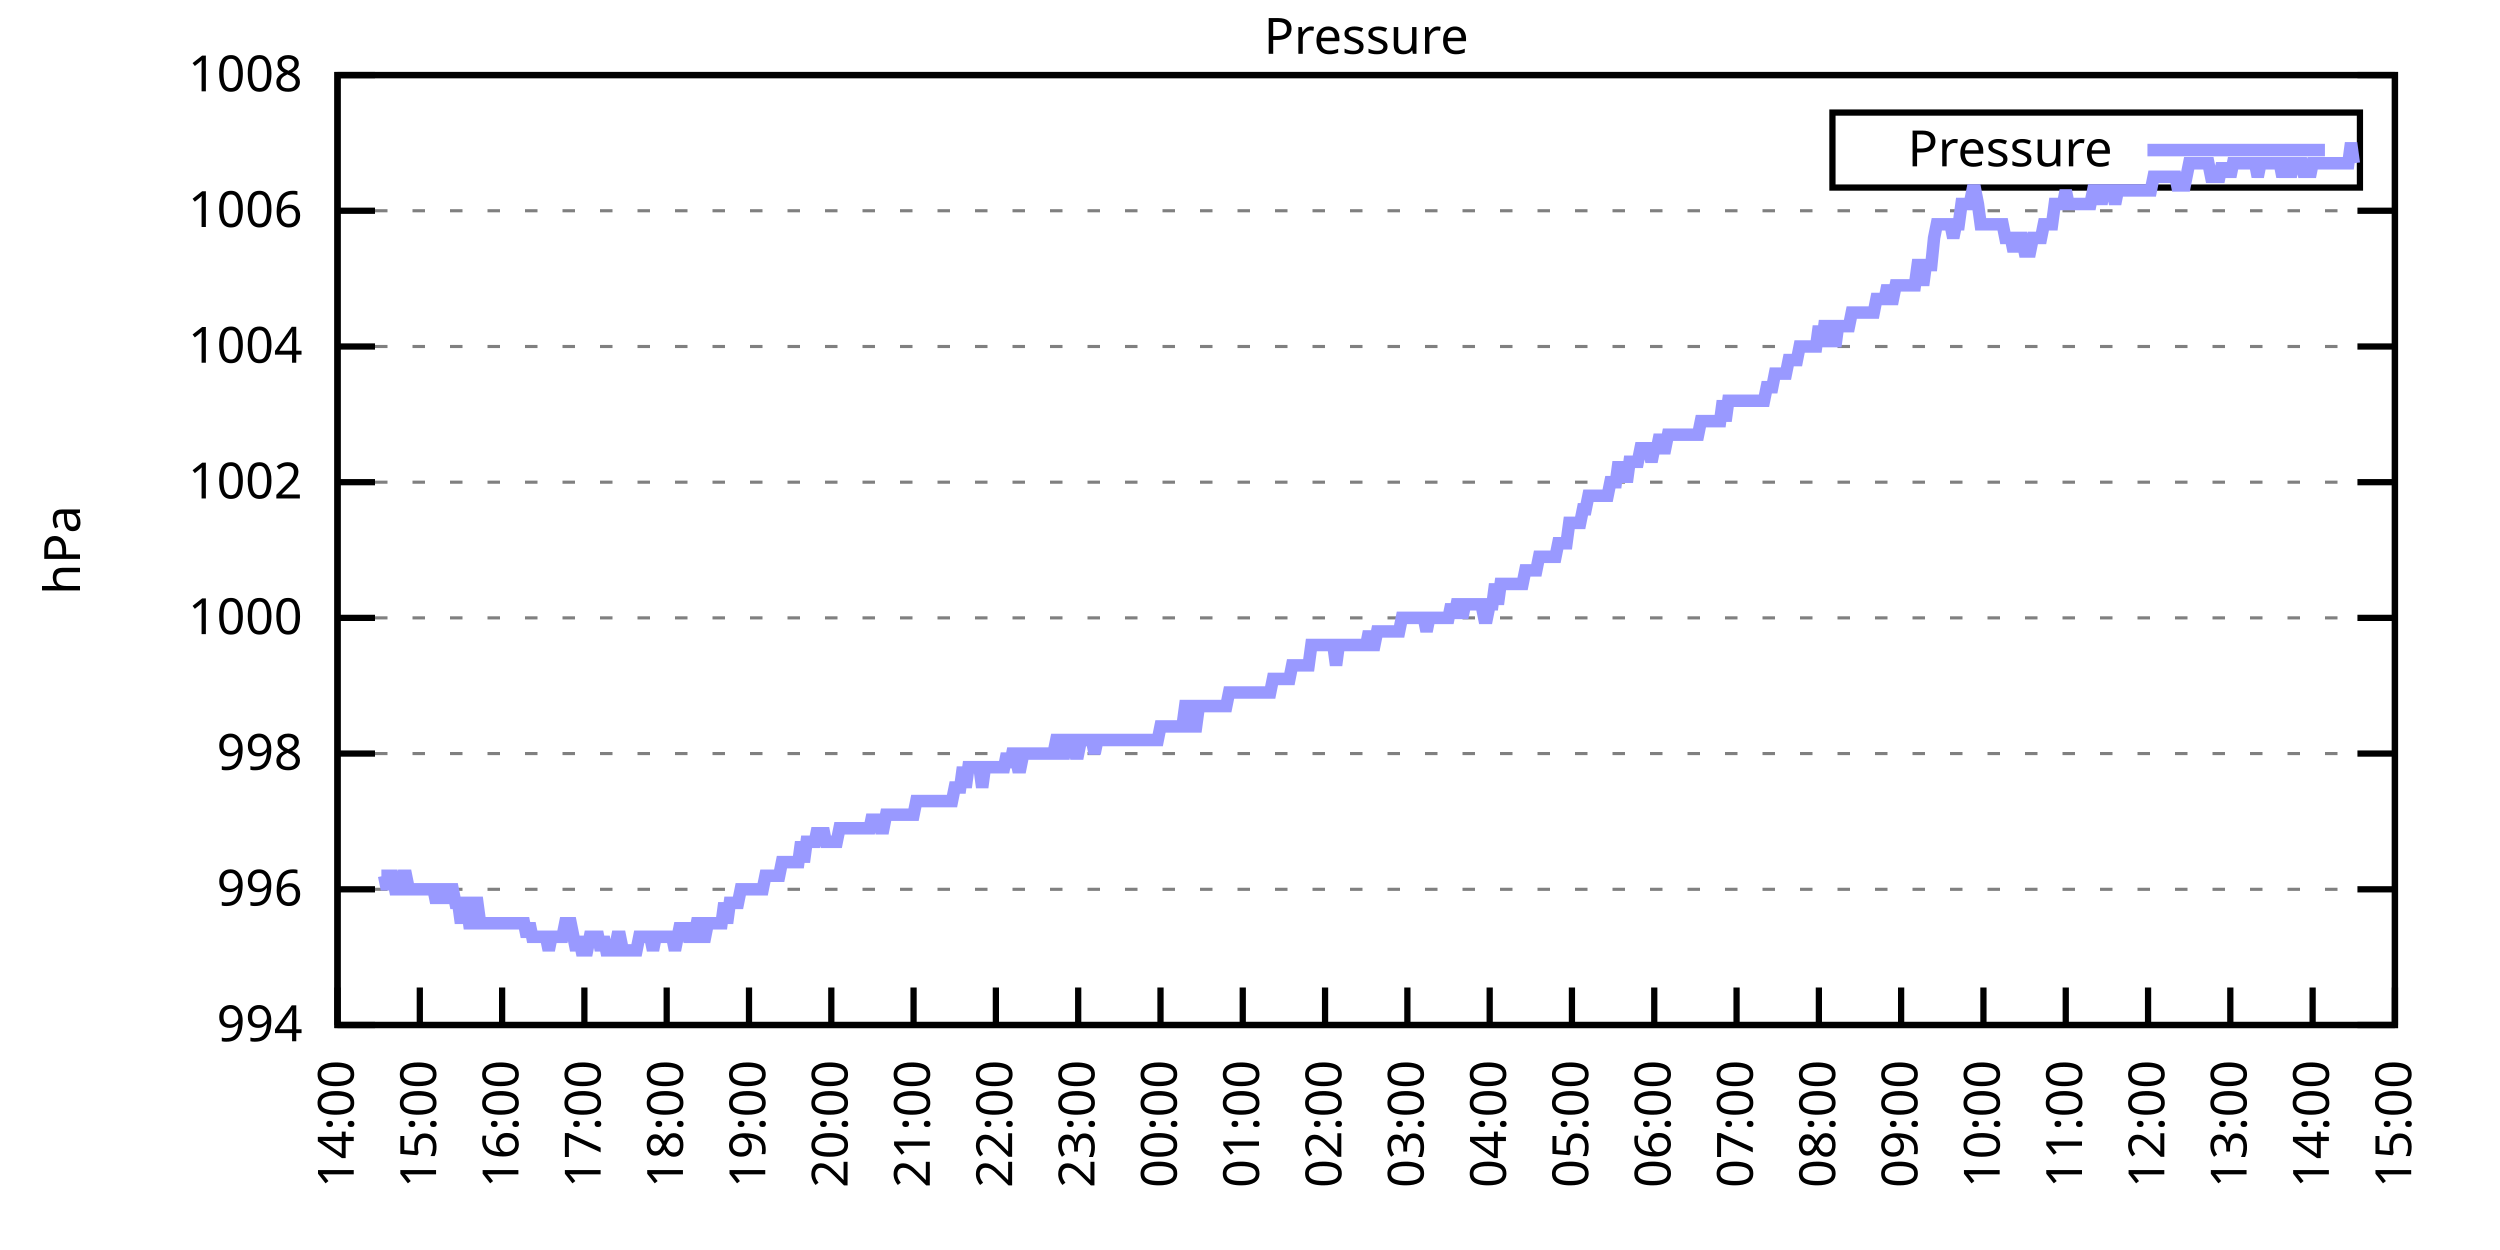
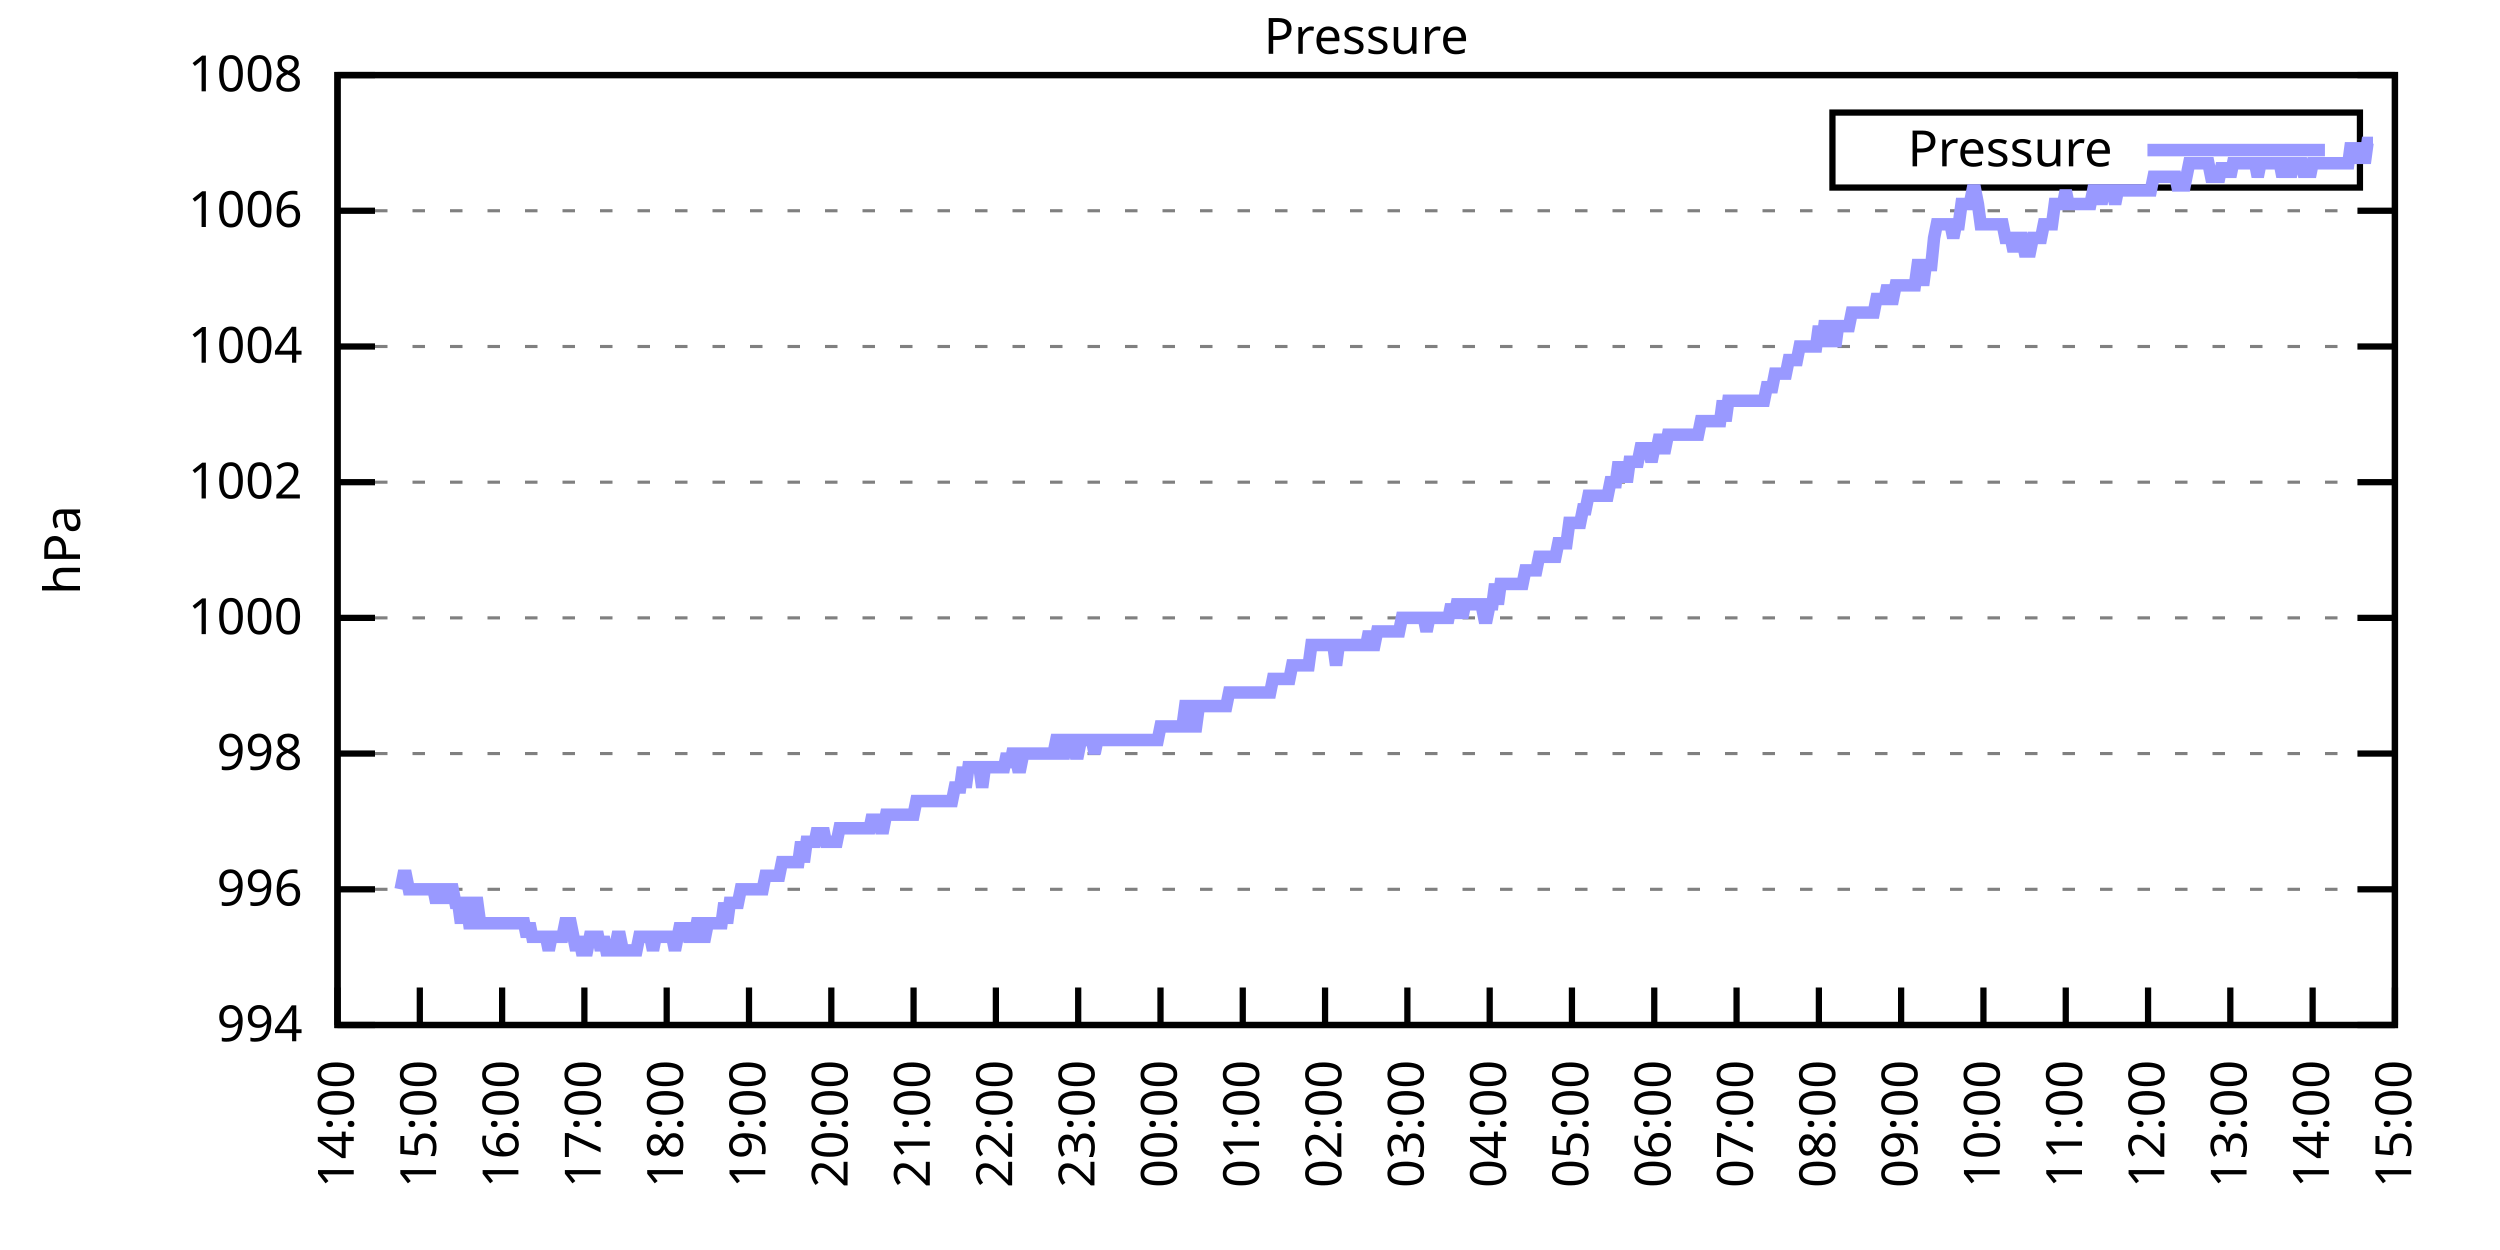
<svg xmlns="http://www.w3.org/2000/svg" xmlns:xlink="http://www.w3.org/1999/xlink" width="400" height="200" viewBox="0 0 400 200">
  <g id="gnuplot_canvas">
    <rect x="0" y="0" width="400" height="200" fill="none" />
    <defs>
      <circle id="gpDot" r="0.5" stroke-width="0.5" stroke="currentColor" />
      <path id="gpPt0" stroke-width="0.333" stroke="currentColor" d="M-1,0 h2 M0,-1 v2" />
      <path id="gpPt1" stroke-width="0.333" stroke="currentColor" d="M-1,-1 L1,1 M1,-1 L-1,1" />
      <path id="gpPt2" stroke-width="0.333" stroke="currentColor" d="M-1,0 L1,0 M0,-1 L0,1 M-1,-1 L1,1 M-1,1 L1,-1" />
      <rect id="gpPt3" stroke-width="0.333" stroke="currentColor" x="-1" y="-1" width="2" height="2" />
      <rect id="gpPt4" stroke-width="0.333" stroke="currentColor" fill="currentColor" x="-1" y="-1" width="2" height="2" />
      <circle id="gpPt5" stroke-width="0.333" stroke="currentColor" cx="0" cy="0" r="1" />
      <use xlink:href="#gpPt5" id="gpPt6" fill="currentColor" stroke="none" />
      <path id="gpPt7" stroke-width="0.333" stroke="currentColor" d="M0,-1.33 L-1.33,0.67 L1.33,0.67 z" />
      <use xlink:href="#gpPt7" id="gpPt8" fill="currentColor" stroke="none" />
      <use xlink:href="#gpPt7" id="gpPt9" stroke="currentColor" transform="rotate(180)" />
      <use xlink:href="#gpPt9" id="gpPt10" fill="currentColor" stroke="none" />
      <use xlink:href="#gpPt3" id="gpPt11" stroke="currentColor" transform="rotate(45)" />
      <use xlink:href="#gpPt11" id="gpPt12" fill="currentColor" stroke="none" />
      <path id="gpPt13" stroke-width="0.333" stroke="currentColor" d="M0,1.330 L1.265,0.411 L0.782,-1.067 L-0.782,-1.076 L-1.265,0.411 z" />
      <use xlink:href="#gpPt13" id="gpPt14" fill="currentColor" stroke="none" />
      <filter id="textbox" filterUnits="objectBoundingBox" x="0" y="0" height="1" width="1">
        <feFlood flood-color="white" flood-opacity="1" result="bgnd" />
        <feComposite in="SourceGraphic" in2="bgnd" operator="atop" />
      </filter>
      <filter id="greybox" filterUnits="objectBoundingBox" x="0" y="0" height="1" width="1">
        <feFlood flood-color="lightgrey" flood-opacity="1" result="grey" />
        <feComposite in="SourceGraphic" in2="grey" operator="atop" />
      </filter>
    </defs>
    <g fill="none" color="white" stroke="currentColor" stroke-width="1.00" stroke-linecap="butt" stroke-linejoin="miter">
</g>
    <g fill="none" color="black" stroke="currentColor" stroke-width="1.00" stroke-linecap="butt" stroke-linejoin="miter">
      <g stroke="none" shape-rendering="crispEdges">
        <polygon fill="rgb(255, 255, 255)" points="54.00,164.00 383.18,164.00 383.18,12.02 54.00,12.02 " />
      </g>
    </g>
    <g fill="none" color="black" stroke="currentColor" stroke-width="1.00" stroke-linecap="butt" stroke-linejoin="miter">
</g>
    <g fill="none" color="black" stroke="black" stroke-width="0.50" stroke-linecap="butt" stroke-linejoin="miter">
</g>
    <g fill="none" color="gray" stroke="currentColor" stroke-width="0.50" stroke-linecap="butt" stroke-linejoin="miter">
      <path stroke="gray" stroke-dasharray="2,4" class="gridline" d="M54.00,164.00 L383.19,164.00  " />
    </g>
    <g fill="none" color="gray" stroke="gray" stroke-width="1.00" stroke-linecap="butt" stroke-linejoin="miter">
</g>
    <g fill="none" color="black" stroke="currentColor" stroke-width="1.00" stroke-linecap="butt" stroke-linejoin="miter">
      <path stroke="black" d="M54.00,164.00 L60.00,164.00 M383.19,164.00 L377.19,164.00  " />
      <g transform="translate(48.40,166.60)" stroke="none" fill="black" font-family="Sans" font-size="8.00" text-anchor="end">
        <text>
          <tspan font-family="Sans"> 994</tspan>
        </text>
      </g>
    </g>
    <g fill="none" color="black" stroke="currentColor" stroke-width="1.00" stroke-linecap="butt" stroke-linejoin="miter">
</g>
    <g fill="none" color="black" stroke="black" stroke-width="0.50" stroke-linecap="butt" stroke-linejoin="miter">
</g>
    <g fill="none" color="gray" stroke="currentColor" stroke-width="0.50" stroke-linecap="butt" stroke-linejoin="miter">
      <path stroke="gray" stroke-dasharray="2,4" class="gridline" d="M54.00,142.29 L383.19,142.29  " />
    </g>
    <g fill="none" color="gray" stroke="gray" stroke-width="1.00" stroke-linecap="butt" stroke-linejoin="miter">
</g>
    <g fill="none" color="black" stroke="currentColor" stroke-width="1.00" stroke-linecap="butt" stroke-linejoin="miter">
      <path stroke="black" d="M54.00,142.29 L60.00,142.29 M383.19,142.29 L377.19,142.29  " />
      <g transform="translate(48.40,144.89)" stroke="none" fill="black" font-family="Sans" font-size="8.00" text-anchor="end">
        <text>
          <tspan font-family="Sans"> 996</tspan>
        </text>
      </g>
    </g>
    <g fill="none" color="black" stroke="currentColor" stroke-width="1.00" stroke-linecap="butt" stroke-linejoin="miter">
</g>
    <g fill="none" color="black" stroke="black" stroke-width="0.50" stroke-linecap="butt" stroke-linejoin="miter">
</g>
    <g fill="none" color="gray" stroke="currentColor" stroke-width="0.50" stroke-linecap="butt" stroke-linejoin="miter">
      <path stroke="gray" stroke-dasharray="2,4" class="gridline" d="M54.00,120.57 L383.19,120.57  " />
    </g>
    <g fill="none" color="gray" stroke="gray" stroke-width="1.00" stroke-linecap="butt" stroke-linejoin="miter">
</g>
    <g fill="none" color="black" stroke="currentColor" stroke-width="1.00" stroke-linecap="butt" stroke-linejoin="miter">
      <path stroke="black" d="M54.00,120.57 L60.00,120.57 M383.19,120.57 L377.19,120.57  " />
      <g transform="translate(48.40,123.17)" stroke="none" fill="black" font-family="Sans" font-size="8.00" text-anchor="end">
        <text>
          <tspan font-family="Sans"> 998</tspan>
        </text>
      </g>
    </g>
    <g fill="none" color="black" stroke="currentColor" stroke-width="1.00" stroke-linecap="butt" stroke-linejoin="miter">
</g>
    <g fill="none" color="black" stroke="black" stroke-width="0.50" stroke-linecap="butt" stroke-linejoin="miter">
</g>
    <g fill="none" color="gray" stroke="currentColor" stroke-width="0.50" stroke-linecap="butt" stroke-linejoin="miter">
      <path stroke="gray" stroke-dasharray="2,4" class="gridline" d="M54.00,98.86 L383.19,98.86  " />
    </g>
    <g fill="none" color="gray" stroke="gray" stroke-width="1.00" stroke-linecap="butt" stroke-linejoin="miter">
</g>
    <g fill="none" color="black" stroke="currentColor" stroke-width="1.00" stroke-linecap="butt" stroke-linejoin="miter">
      <path stroke="black" d="M54.00,98.86 L60.00,98.86 M383.19,98.86 L377.19,98.86  " />
      <g transform="translate(48.40,101.46)" stroke="none" fill="black" font-family="Sans" font-size="8.00" text-anchor="end">
        <text>
          <tspan font-family="Sans"> 1000</tspan>
        </text>
      </g>
    </g>
    <g fill="none" color="black" stroke="currentColor" stroke-width="1.00" stroke-linecap="butt" stroke-linejoin="miter">
</g>
    <g fill="none" color="black" stroke="black" stroke-width="0.50" stroke-linecap="butt" stroke-linejoin="miter">
</g>
    <g fill="none" color="gray" stroke="currentColor" stroke-width="0.50" stroke-linecap="butt" stroke-linejoin="miter">
      <path stroke="gray" stroke-dasharray="2,4" class="gridline" d="M54.00,77.15 L383.19,77.15  " />
    </g>
    <g fill="none" color="gray" stroke="gray" stroke-width="1.00" stroke-linecap="butt" stroke-linejoin="miter">
</g>
    <g fill="none" color="black" stroke="currentColor" stroke-width="1.00" stroke-linecap="butt" stroke-linejoin="miter">
      <path stroke="black" d="M54.00,77.15 L60.00,77.15 M383.19,77.15 L377.19,77.15  " />
      <g transform="translate(48.40,79.75)" stroke="none" fill="black" font-family="Sans" font-size="8.00" text-anchor="end">
        <text>
          <tspan font-family="Sans"> 1002</tspan>
        </text>
      </g>
    </g>
    <g fill="none" color="black" stroke="currentColor" stroke-width="1.00" stroke-linecap="butt" stroke-linejoin="miter">
</g>
    <g fill="none" color="black" stroke="black" stroke-width="0.50" stroke-linecap="butt" stroke-linejoin="miter">
</g>
    <g fill="none" color="gray" stroke="currentColor" stroke-width="0.50" stroke-linecap="butt" stroke-linejoin="miter">
      <path stroke="gray" stroke-dasharray="2,4" class="gridline" d="M54.00,55.44 L383.19,55.44  " />
    </g>
    <g fill="none" color="gray" stroke="gray" stroke-width="1.00" stroke-linecap="butt" stroke-linejoin="miter">
</g>
    <g fill="none" color="black" stroke="currentColor" stroke-width="1.00" stroke-linecap="butt" stroke-linejoin="miter">
      <path stroke="black" d="M54.00,55.44 L60.00,55.44 M383.19,55.44 L377.19,55.44  " />
      <g transform="translate(48.40,58.04)" stroke="none" fill="black" font-family="Sans" font-size="8.00" text-anchor="end">
        <text>
          <tspan font-family="Sans"> 1004</tspan>
        </text>
      </g>
    </g>
    <g fill="none" color="black" stroke="currentColor" stroke-width="1.00" stroke-linecap="butt" stroke-linejoin="miter">
</g>
    <g fill="none" color="black" stroke="black" stroke-width="0.50" stroke-linecap="butt" stroke-linejoin="miter">
</g>
    <g fill="none" color="gray" stroke="currentColor" stroke-width="0.50" stroke-linecap="butt" stroke-linejoin="miter">
      <path stroke="gray" stroke-dasharray="2,4" class="gridline" d="M54.00,33.72 L383.19,33.72  " />
    </g>
    <g fill="none" color="gray" stroke="gray" stroke-width="1.00" stroke-linecap="butt" stroke-linejoin="miter">
</g>
    <g fill="none" color="black" stroke="currentColor" stroke-width="1.00" stroke-linecap="butt" stroke-linejoin="miter">
      <path stroke="black" d="M54.00,33.72 L60.00,33.72 M383.19,33.72 L377.19,33.72  " />
      <g transform="translate(48.40,36.32)" stroke="none" fill="black" font-family="Sans" font-size="8.00" text-anchor="end">
        <text>
          <tspan font-family="Sans"> 1006</tspan>
        </text>
      </g>
    </g>
    <g fill="none" color="black" stroke="currentColor" stroke-width="1.00" stroke-linecap="butt" stroke-linejoin="miter">
</g>
    <g fill="none" color="black" stroke="black" stroke-width="0.50" stroke-linecap="butt" stroke-linejoin="miter">
</g>
    <g fill="none" color="gray" stroke="currentColor" stroke-width="0.50" stroke-linecap="butt" stroke-linejoin="miter">
      <path stroke="gray" stroke-dasharray="2,4" class="gridline" d="M54.00,12.01 L383.19,12.01  " />
    </g>
    <g fill="none" color="gray" stroke="gray" stroke-width="1.00" stroke-linecap="butt" stroke-linejoin="miter">
</g>
    <g fill="none" color="black" stroke="currentColor" stroke-width="1.00" stroke-linecap="butt" stroke-linejoin="miter">
      <path stroke="black" d="M54.00,12.01 L60.00,12.01 M383.19,12.01 L377.19,12.01  " />
      <g transform="translate(48.40,14.61)" stroke="none" fill="black" font-family="Sans" font-size="8.00" text-anchor="end">
        <text>
          <tspan font-family="Sans"> 1008</tspan>
        </text>
      </g>
    </g>
    <g fill="none" color="black" stroke="currentColor" stroke-width="1.00" stroke-linecap="butt" stroke-linejoin="miter">
      <path stroke="black" d="M54.00,164.00 L54.00,158.00  " />
      <g transform="translate(56.60,169.60) rotate(270.00)" stroke="none" fill="black" font-family="Sans" font-size="8.00" text-anchor="end">
        <text>
          <tspan font-family="Sans">14:00</tspan>
        </text>
      </g>
    </g>
    <g fill="none" color="black" stroke="currentColor" stroke-width="1.00" stroke-linecap="butt" stroke-linejoin="miter">
      <path stroke="black" d="M67.17,164.00 L67.17,158.00  " />
      <g transform="translate(69.77,169.60) rotate(270.00)" stroke="none" fill="black" font-family="Sans" font-size="8.00" text-anchor="end">
        <text>
          <tspan font-family="Sans">15:00</tspan>
        </text>
      </g>
    </g>
    <g fill="none" color="black" stroke="currentColor" stroke-width="1.00" stroke-linecap="butt" stroke-linejoin="miter">
      <path stroke="black" d="M80.34,164.00 L80.34,158.00  " />
      <g transform="translate(82.94,169.60) rotate(270.00)" stroke="none" fill="black" font-family="Sans" font-size="8.00" text-anchor="end">
        <text>
          <tspan font-family="Sans">16:00</tspan>
        </text>
      </g>
    </g>
    <g fill="none" color="black" stroke="currentColor" stroke-width="1.00" stroke-linecap="butt" stroke-linejoin="miter">
      <path stroke="black" d="M93.50,164.00 L93.50,158.00  " />
      <g transform="translate(96.10,169.60) rotate(270.00)" stroke="none" fill="black" font-family="Sans" font-size="8.00" text-anchor="end">
        <text>
          <tspan font-family="Sans">17:00</tspan>
        </text>
      </g>
    </g>
    <g fill="none" color="black" stroke="currentColor" stroke-width="1.00" stroke-linecap="butt" stroke-linejoin="miter">
      <path stroke="black" d="M106.67,164.00 L106.67,158.00  " />
      <g transform="translate(109.27,169.60) rotate(270.00)" stroke="none" fill="black" font-family="Sans" font-size="8.00" text-anchor="end">
        <text>
          <tspan font-family="Sans">18:00</tspan>
        </text>
      </g>
    </g>
    <g fill="none" color="black" stroke="currentColor" stroke-width="1.00" stroke-linecap="butt" stroke-linejoin="miter">
      <path stroke="black" d="M119.84,164.00 L119.84,158.00  " />
      <g transform="translate(122.44,169.60) rotate(270.00)" stroke="none" fill="black" font-family="Sans" font-size="8.00" text-anchor="end">
        <text>
          <tspan font-family="Sans">19:00</tspan>
        </text>
      </g>
    </g>
    <g fill="none" color="black" stroke="currentColor" stroke-width="1.00" stroke-linecap="butt" stroke-linejoin="miter">
      <path stroke="black" d="M133.01,164.00 L133.01,158.00  " />
      <g transform="translate(135.61,169.60) rotate(270.00)" stroke="none" fill="black" font-family="Sans" font-size="8.00" text-anchor="end">
        <text>
          <tspan font-family="Sans">20:00</tspan>
        </text>
      </g>
    </g>
    <g fill="none" color="black" stroke="currentColor" stroke-width="1.00" stroke-linecap="butt" stroke-linejoin="miter">
      <path stroke="black" d="M146.17,164.00 L146.17,158.00  " />
      <g transform="translate(148.77,169.60) rotate(270.00)" stroke="none" fill="black" font-family="Sans" font-size="8.00" text-anchor="end">
        <text>
          <tspan font-family="Sans">21:00</tspan>
        </text>
      </g>
    </g>
    <g fill="none" color="black" stroke="currentColor" stroke-width="1.00" stroke-linecap="butt" stroke-linejoin="miter">
      <path stroke="black" d="M159.34,164.00 L159.34,158.00  " />
      <g transform="translate(161.94,169.60) rotate(270.00)" stroke="none" fill="black" font-family="Sans" font-size="8.00" text-anchor="end">
        <text>
          <tspan font-family="Sans">22:00</tspan>
        </text>
      </g>
    </g>
    <g fill="none" color="black" stroke="currentColor" stroke-width="1.00" stroke-linecap="butt" stroke-linejoin="miter">
      <path stroke="black" d="M172.51,164.00 L172.51,158.00  " />
      <g transform="translate(175.11,169.60) rotate(270.00)" stroke="none" fill="black" font-family="Sans" font-size="8.00" text-anchor="end">
        <text>
          <tspan font-family="Sans">23:00</tspan>
        </text>
      </g>
    </g>
    <g fill="none" color="black" stroke="currentColor" stroke-width="1.00" stroke-linecap="butt" stroke-linejoin="miter">
      <path stroke="black" d="M185.68,164.00 L185.68,158.00  " />
      <g transform="translate(188.28,169.60) rotate(270.00)" stroke="none" fill="black" font-family="Sans" font-size="8.00" text-anchor="end">
        <text>
          <tspan font-family="Sans">00:00</tspan>
        </text>
      </g>
    </g>
    <g fill="none" color="black" stroke="currentColor" stroke-width="1.00" stroke-linecap="butt" stroke-linejoin="miter">
      <path stroke="black" d="M198.84,164.00 L198.84,158.00  " />
      <g transform="translate(201.44,169.60) rotate(270.00)" stroke="none" fill="black" font-family="Sans" font-size="8.00" text-anchor="end">
        <text>
          <tspan font-family="Sans">01:00</tspan>
        </text>
      </g>
    </g>
    <g fill="none" color="black" stroke="currentColor" stroke-width="1.00" stroke-linecap="butt" stroke-linejoin="miter">
      <path stroke="black" d="M212.01,164.00 L212.01,158.00  " />
      <g transform="translate(214.61,169.60) rotate(270.00)" stroke="none" fill="black" font-family="Sans" font-size="8.00" text-anchor="end">
        <text>
          <tspan font-family="Sans">02:00</tspan>
        </text>
      </g>
    </g>
    <g fill="none" color="black" stroke="currentColor" stroke-width="1.00" stroke-linecap="butt" stroke-linejoin="miter">
      <path stroke="black" d="M225.18,164.00 L225.18,158.00  " />
      <g transform="translate(227.78,169.60) rotate(270.00)" stroke="none" fill="black" font-family="Sans" font-size="8.00" text-anchor="end">
        <text>
          <tspan font-family="Sans">03:00</tspan>
        </text>
      </g>
    </g>
    <g fill="none" color="black" stroke="currentColor" stroke-width="1.00" stroke-linecap="butt" stroke-linejoin="miter">
      <path stroke="black" d="M238.35,164.00 L238.35,158.00  " />
      <g transform="translate(240.95,169.60) rotate(270.00)" stroke="none" fill="black" font-family="Sans" font-size="8.00" text-anchor="end">
        <text>
          <tspan font-family="Sans">04:00</tspan>
        </text>
      </g>
    </g>
    <g fill="none" color="black" stroke="currentColor" stroke-width="1.00" stroke-linecap="butt" stroke-linejoin="miter">
      <path stroke="black" d="M251.51,164.00 L251.51,158.00  " />
      <g transform="translate(254.11,169.60) rotate(270.00)" stroke="none" fill="black" font-family="Sans" font-size="8.00" text-anchor="end">
        <text>
          <tspan font-family="Sans">05:00</tspan>
        </text>
      </g>
    </g>
    <g fill="none" color="black" stroke="currentColor" stroke-width="1.00" stroke-linecap="butt" stroke-linejoin="miter">
      <path stroke="black" d="M264.68,164.00 L264.68,158.00  " />
      <g transform="translate(267.28,169.60) rotate(270.00)" stroke="none" fill="black" font-family="Sans" font-size="8.00" text-anchor="end">
        <text>
          <tspan font-family="Sans">06:00</tspan>
        </text>
      </g>
    </g>
    <g fill="none" color="black" stroke="currentColor" stroke-width="1.00" stroke-linecap="butt" stroke-linejoin="miter">
      <path stroke="black" d="M277.85,164.00 L277.85,158.00  " />
      <g transform="translate(280.45,169.60) rotate(270.00)" stroke="none" fill="black" font-family="Sans" font-size="8.00" text-anchor="end">
        <text>
          <tspan font-family="Sans">07:00</tspan>
        </text>
      </g>
    </g>
    <g fill="none" color="black" stroke="currentColor" stroke-width="1.00" stroke-linecap="butt" stroke-linejoin="miter">
      <path stroke="black" d="M291.02,164.00 L291.02,158.00  " />
      <g transform="translate(293.62,169.60) rotate(270.00)" stroke="none" fill="black" font-family="Sans" font-size="8.00" text-anchor="end">
        <text>
          <tspan font-family="Sans">08:00</tspan>
        </text>
      </g>
    </g>
    <g fill="none" color="black" stroke="currentColor" stroke-width="1.00" stroke-linecap="butt" stroke-linejoin="miter">
      <path stroke="black" d="M304.18,164.00 L304.18,158.00  " />
      <g transform="translate(306.78,169.60) rotate(270.00)" stroke="none" fill="black" font-family="Sans" font-size="8.00" text-anchor="end">
        <text>
          <tspan font-family="Sans">09:00</tspan>
        </text>
      </g>
    </g>
    <g fill="none" color="black" stroke="currentColor" stroke-width="1.00" stroke-linecap="butt" stroke-linejoin="miter">
      <path stroke="black" d="M317.35,164.00 L317.35,158.00  " />
      <g transform="translate(319.95,169.60) rotate(270.00)" stroke="none" fill="black" font-family="Sans" font-size="8.00" text-anchor="end">
        <text>
          <tspan font-family="Sans">10:00</tspan>
        </text>
      </g>
    </g>
    <g fill="none" color="black" stroke="currentColor" stroke-width="1.00" stroke-linecap="butt" stroke-linejoin="miter">
      <path stroke="black" d="M330.52,164.00 L330.52,158.00  " />
      <g transform="translate(333.12,169.60) rotate(270.00)" stroke="none" fill="black" font-family="Sans" font-size="8.00" text-anchor="end">
        <text>
          <tspan font-family="Sans">11:00</tspan>
        </text>
      </g>
    </g>
    <g fill="none" color="black" stroke="currentColor" stroke-width="1.00" stroke-linecap="butt" stroke-linejoin="miter">
      <path stroke="black" d="M343.69,164.00 L343.69,158.00  " />
      <g transform="translate(346.29,169.60) rotate(270.00)" stroke="none" fill="black" font-family="Sans" font-size="8.00" text-anchor="end">
        <text>
          <tspan font-family="Sans">12:00</tspan>
        </text>
      </g>
    </g>
    <g fill="none" color="black" stroke="currentColor" stroke-width="1.00" stroke-linecap="butt" stroke-linejoin="miter">
      <path stroke="black" d="M356.85,164.00 L356.85,158.00  " />
      <g transform="translate(359.45,169.60) rotate(270.00)" stroke="none" fill="black" font-family="Sans" font-size="8.00" text-anchor="end">
        <text>
          <tspan font-family="Sans">13:00</tspan>
        </text>
      </g>
    </g>
    <g fill="none" color="black" stroke="currentColor" stroke-width="1.00" stroke-linecap="butt" stroke-linejoin="miter">
      <path stroke="black" d="M370.02,164.00 L370.02,158.00  " />
      <g transform="translate(372.62,169.60) rotate(270.00)" stroke="none" fill="black" font-family="Sans" font-size="8.00" text-anchor="end">
        <text>
          <tspan font-family="Sans">14:00</tspan>
        </text>
      </g>
    </g>
    <g fill="none" color="black" stroke="currentColor" stroke-width="1.00" stroke-linecap="butt" stroke-linejoin="miter">
      <path stroke="black" d="M383.19,164.00 L383.19,158.00  " />
      <g transform="translate(385.79,169.60) rotate(270.00)" stroke="none" fill="black" font-family="Sans" font-size="8.00" text-anchor="end">
        <text>
          <tspan font-family="Sans">15:00</tspan>
        </text>
      </g>
    </g>
    <g fill="none" color="black" stroke="currentColor" stroke-width="1.00" stroke-linecap="butt" stroke-linejoin="miter">
</g>
    <g fill="none" color="black" stroke="currentColor" stroke-width="1.00" stroke-linecap="butt" stroke-linejoin="miter">
      <path stroke="black" d="M54.00,12.01 L54.00,164.00 L383.19,164.00 L383.19,12.01 L54.00,12.01 Z  " />
    </g>
    <g fill="none" color="black" stroke="currentColor" stroke-width="1.00" stroke-linecap="butt" stroke-linejoin="miter">
</g>
    <g fill="none" color="black" stroke="currentColor" stroke-width="1.00" stroke-linecap="butt" stroke-linejoin="miter">
      <path stroke="black" d="M293.19,30.01 L293.19,18.01 L377.59,18.01 L377.59,30.01 L293.19,30.01 Z  " />
    </g>
    <g id="Pressure_plot_1">
      <g fill="none" color="white" stroke="black" stroke-width="2.00" stroke-linecap="butt" stroke-linejoin="miter">
</g>
      <g fill="none" color="black" stroke="currentColor" stroke-width="2.00" stroke-linecap="butt" stroke-linejoin="miter">
        <g transform="translate(337.99,26.61)" stroke="none" fill="black" font-family="Sans" font-size="8.00" text-anchor="end">
          <text>
            <tspan font-family="Sans">Pressure</tspan>
          </text>
        </g>
      </g>
      <g fill="none" color="black" stroke="currentColor" stroke-width="2.00" stroke-linecap="butt" stroke-linejoin="miter">
-         <path stroke="rgb(153, 153, 255)" d="M343.59,24.01 L371.99,24.01 M61.02,140.12 L61.46,140.12 L61.90,142.29 L62.34,140.12 L62.78,140.12 L63.22,142.29   L63.66,142.29 L64.10,142.29 L64.53,140.12 L64.97,140.12 L65.41,142.29 L65.85,142.29 L66.29,142.29 L66.73,142.29   L67.17,142.29 L67.61,142.29 L68.05,142.29 L68.48,142.29 L68.92,142.29 L69.36,142.29 L69.80,144.46 L70.24,142.29   L70.68,142.29 L71.12,142.29 L71.56,144.46 L72.00,142.29 L72.43,142.29 L72.87,144.46 L73.31,144.46 L73.75,147.72   L74.19,144.46 L74.63,144.46 L75.07,147.72 L75.51,147.72 L75.95,144.46 L76.38,144.46 L76.82,147.72 L77.26,147.72   L77.70,147.72 L78.14,147.72 L78.58,147.72 L79.02,147.72 L79.46,147.72 L79.90,147.72 L80.34,147.72 L80.77,147.72   L81.21,147.72 L81.65,147.72 L82.09,147.72 L82.53,147.72 L82.97,147.72 L83.41,147.72 L83.85,147.72 L84.29,149.89   L84.72,147.72 L85.16,149.89 L85.60,149.89 L86.04,149.89 L86.48,149.89 L86.92,149.89 L87.36,149.89 L87.80,152.06   L88.24,149.89 L88.67,149.89 L89.11,149.89 L89.55,149.89 L89.99,149.89 L90.43,147.72 L90.87,147.72 L91.31,147.72   L91.75,149.89 L92.19,152.06 L92.62,149.89 L93.06,152.06 L93.50,152.06 L93.94,152.06 L94.38,149.89 L94.82,149.89   L95.26,149.89 L95.70,149.89 L96.14,152.06 L96.58,149.89 L97.01,152.06 L97.45,152.06 L97.89,152.06 L98.33,152.06   L98.77,149.89 L99.21,149.89 L99.65,152.06 L100.09,152.06 L100.53,152.06 L100.96,152.06 L101.40,152.06 L101.84,152.06   L102.28,149.89 L102.72,149.89 L103.16,149.89 L103.60,149.89 L104.04,149.89 L104.48,152.06 L104.91,149.89 L105.35,149.89   L105.79,149.89 L106.23,149.89 L106.67,149.89 L107.11,149.89 L107.55,149.89 L107.99,152.06 L108.43,149.89 L108.87,147.72   L109.30,149.89 L109.74,147.72 L110.18,149.89 L110.62,149.89 L111.06,149.89 L111.50,147.72 L111.94,147.72 L112.38,149.89   L112.82,149.89 L113.25,147.72 L113.69,147.72 L114.13,147.72 L114.57,147.72 L115.01,147.72 L115.45,147.72 L115.89,144.46   L116.33,147.72 L116.77,144.46 L117.20,144.46 L117.64,144.46 L118.08,144.46 L118.52,142.29 L118.96,142.29 L119.40,142.29   L119.84,142.29 L120.28,142.29 L120.72,142.29 L121.15,142.29 L121.59,142.29 L122.03,142.29 L122.47,140.12 L122.91,140.12   L123.35,140.12 L123.79,140.12 L124.23,140.12 L124.67,140.12 L125.11,137.94 L125.54,137.94 L125.98,137.94 L126.42,137.94   L126.86,137.94 L127.30,137.94 L127.74,137.94 L128.18,134.69 L128.62,137.94 L129.06,134.69 L129.49,134.69 L129.93,134.69   L130.37,134.69 L130.81,132.52 L131.25,134.69 L131.69,132.52 L132.13,134.69 L132.57,134.69 L133.01,134.69 L133.44,134.69   L133.88,134.69 L134.32,132.52 L134.76,132.52 L135.20,132.52 L135.64,132.52 L136.08,132.52 L136.52,132.52 L136.96,132.52   L137.39,132.52 L137.83,132.52 L138.27,132.52 L138.71,132.52 L139.15,132.52 L139.59,130.35 L140.03,132.52 L140.47,130.35   L140.91,132.52 L141.35,132.52 L141.78,130.35 L142.22,130.35 L142.66,130.35 L143.10,130.35 L143.54,130.35 L143.98,130.35   L144.42,130.35 L144.86,130.35 L145.30,130.35 L145.73,130.35 L146.17,130.35 L146.61,128.17 L147.05,128.17 L147.49,128.17   L147.93,128.17 L148.37,128.17 L148.81,128.17 L149.25,128.17 L149.68,128.17 L150.12,128.17 L150.56,128.17 L151.00,128.17   L151.44,128.17 L151.88,128.17 L152.32,128.17 L152.76,126.00 L153.20,126.00 L153.63,126.00 L154.07,122.75 L154.51,126.00   L154.95,122.75 L155.39,122.75 L155.83,122.75 L156.27,122.75 L156.71,122.75 L157.15,126.00 L157.59,122.75 L158.02,122.75   L158.46,122.75 L158.90,122.75 L159.34,122.75 L159.78,122.75 L160.22,122.75 L160.66,122.75 L161.10,120.57 L161.54,122.75   L161.97,120.57 L162.41,120.57 L162.85,122.75 L163.29,122.75 L163.73,120.57 L164.17,120.57 L164.61,120.57 L165.05,120.57   L165.49,120.57 L165.92,120.57 L166.36,120.57 L166.80,120.57 L167.24,120.57 L167.68,120.57 L168.12,120.57 L168.56,120.57   L169.00,118.40 L169.44,118.40 L169.87,120.57 L170.31,120.57 L170.75,118.40 L171.19,118.40 L171.63,118.40 L172.07,120.57   L172.51,120.57 L172.95,118.40 L173.39,118.40 L173.83,118.40 L174.26,118.40 L174.70,118.40 L175.14,120.57 L175.58,118.40   L176.02,118.40 L176.46,118.40 L176.90,118.40 L177.34,118.40 L177.78,118.40 L178.21,118.40 L178.65,118.40 L179.09,118.40   L179.53,118.40 L179.97,118.40 L180.41,118.40 L180.85,118.40 L181.29,118.40 L181.73,118.40 L182.16,118.40 L182.60,118.40   L183.04,118.40 L183.48,118.40 L183.92,118.40 L184.36,118.40 L184.80,118.40 L185.24,118.40 L185.68,116.23 L186.11,116.23   L186.55,116.23 L186.99,116.23 L187.43,116.23 L187.87,116.23 L188.31,116.23 L188.75,116.23 L189.19,116.23 L189.63,112.97   L190.07,112.97 L190.50,116.23 L190.94,116.23 L191.38,116.23 L191.82,112.97 L192.26,112.97 L192.70,112.97 L193.14,112.97   L193.58,112.97 L194.02,112.97 L194.45,112.97 L194.89,112.97 L195.33,112.97 L195.77,112.97 L196.21,112.97 L196.65,110.80   L197.09,110.80 L197.53,110.80 L197.97,110.80 L198.40,110.80 L198.84,110.80 L199.28,110.80 L199.72,110.80 L200.16,110.80   L200.60,110.80 L201.04,110.80 L201.48,110.80 L201.92,110.80 L202.35,110.80 L202.79,110.80 L203.23,110.80 L203.67,108.63   L204.11,108.63 L204.55,108.63 L204.99,108.63 L205.43,108.63 L205.87,108.63 L206.31,108.63 L206.74,106.46 L207.18,106.46   L207.62,106.46 L208.06,106.46 L208.50,106.46 L208.94,106.46 L209.38,106.46 L209.82,103.20 L210.26,103.20 L210.69,103.20   L211.13,103.20 L211.57,103.20 L212.01,103.20 L212.45,103.20 L212.89,103.20 L213.33,103.20 L213.77,106.46 L214.21,103.20   L214.64,103.20 L215.08,103.20 L215.52,103.20 L215.96,103.20 L216.40,103.20 L216.84,103.20 L217.28,103.20 L217.72,103.20   L218.16,103.20 L218.60,103.20 L219.03,101.03 L219.47,103.20 L219.91,103.20 L220.35,101.03 L220.79,101.03 L221.23,101.03   L221.67,101.03 L222.11,101.03 L222.55,101.03 L222.98,101.03 L223.42,101.03 L223.86,101.03 L224.30,98.86 L224.74,98.86   L225.18,98.86 L225.62,98.86 L226.06,98.86 L226.50,98.86 L226.93,98.86 L227.37,98.86 L227.81,98.86 L228.25,101.03   L228.69,98.86 L229.13,98.86 L229.57,98.86 L230.01,98.86 L230.45,98.86 L230.88,98.86 L231.32,98.86 L231.76,98.86   L232.20,96.69 L232.64,98.86 L233.08,96.69 L233.52,96.69 L233.96,98.86 L234.40,96.69 L234.84,96.69 L235.27,96.69   L235.71,96.69 L236.15,96.69 L236.59,96.69 L237.03,96.69 L237.47,98.86 L237.91,98.86 L238.35,96.69 L238.79,96.69   L239.22,93.43 L239.66,96.69 L240.10,93.43 L240.54,93.43 L240.98,93.43 L241.42,93.43 L241.86,93.43 L242.30,93.43   L242.74,93.43 L243.17,93.43 L243.61,93.43 L244.05,91.26 L244.49,91.26 L244.93,91.26 L245.37,91.26 L245.81,91.26   L246.25,89.09 L246.69,89.09 L247.12,89.09 L247.56,89.09 L248.00,89.09 L248.44,89.09 L248.88,89.09 L249.32,86.92   L249.76,86.92 L250.20,86.92 L250.64,86.92 L251.08,83.66 L251.51,83.66 L251.95,83.66 L252.39,83.66 L252.83,83.66   L253.27,81.49 L253.71,81.49 L254.15,79.32 L254.59,79.32 L255.03,79.32 L255.46,79.32 L255.90,79.32 L256.34,79.32   L256.78,79.32 L257.22,79.32 L257.66,77.15 L258.10,77.15 L258.54,77.15 L258.98,73.89 L259.41,77.15 L259.85,73.89   L260.29,77.15 L260.73,73.89 L261.17,73.89 L261.61,73.89 L262.05,73.89 L262.49,71.72 L262.93,71.72 L263.36,71.72   L263.80,71.72 L264.24,73.89 L264.68,71.72 L265.12,71.72 L265.56,69.55 L266.00,71.72 L266.44,71.72 L266.88,69.55   L267.32,69.55 L267.75,69.55 L268.19,69.55 L268.63,69.55 L269.07,69.55 L269.51,69.55 L269.95,69.55 L270.39,69.55   L270.83,69.55 L271.27,69.55 L271.70,69.55 L272.14,67.38 L272.58,67.38 L273.02,67.38 L273.46,67.38 L273.90,67.38   L274.34,67.38 L274.78,67.38 L275.22,67.38 L275.65,64.12 L276.09,67.38 L276.53,64.12 L276.97,64.12 L277.41,64.12   L277.85,64.12 L278.29,64.12 L278.73,64.12 L279.17,64.12 L279.60,64.12 L280.04,64.12 L280.48,64.12 L280.92,64.12   L281.36,64.12 L281.80,64.12 L282.24,64.12 L282.68,61.95 L283.12,61.95 L283.56,61.95 L283.99,59.78 L284.43,59.78   L284.87,59.78 L285.31,59.78 L285.75,59.78 L286.19,57.61 L286.63,57.61 L287.07,57.61 L287.51,57.61 L287.94,55.44   L288.38,55.44 L288.82,55.44 L289.26,55.44 L289.70,55.44 L290.14,55.44 L290.58,55.44 L291.02,52.18 L291.46,55.44   L291.89,52.18 L292.33,52.18 L292.77,55.44 L293.21,52.18 L293.65,55.44 L294.09,52.18 L294.53,52.18 L294.97,52.18   L295.41,52.18 L295.84,52.18 L296.28,50.01 L296.72,50.01 L297.16,50.01 L297.60,50.01 L298.04,50.01 L298.48,50.01   L298.92,50.01 L299.36,50.01 L299.80,50.01 L300.23,47.84 L300.67,47.84 L301.11,47.84 L301.55,47.84 L301.99,45.66   L302.43,47.84 L302.87,47.84 L303.31,45.66 L303.75,45.66 L304.18,45.66 L304.62,45.66 L305.06,45.66 L305.50,45.66   L305.94,45.66 L306.38,45.66 L306.82,42.41 L307.26,42.41 L307.70,45.66 L308.13,42.41 L308.57,42.41 L309.01,42.41   L309.45,38.07 L309.89,35.89 L310.33,35.89 L310.77,35.89 L311.21,35.89 L311.65,35.89 L312.08,35.89 L312.52,38.07   L312.96,35.89 L313.40,35.89 L313.84,32.64 L314.28,32.64 L314.72,32.64 L315.16,32.64 L315.60,30.47 L316.04,30.47   L316.47,32.64 L316.91,35.89 L317.35,35.89 L317.79,35.89 L318.23,35.89 L318.67,35.89 L319.11,35.89 L319.55,35.89   L319.99,35.89 L320.42,35.89 L320.86,38.07 L321.30,38.07 L321.74,38.07 L322.18,40.24 L322.62,38.07 L323.06,38.07   L323.50,38.07 L323.94,40.24 L324.37,40.24 L324.81,40.24 L325.25,38.07 L325.69,38.07 L326.13,38.07 L326.57,38.07   L327.01,35.89 L327.45,35.89 L327.89,35.89 L328.33,35.89 L328.76,32.64 L329.20,32.64 L329.64,32.64 L330.08,32.64   L330.52,30.47 L330.96,32.64 L331.40,32.64 L331.84,32.64 L332.28,32.64 L333.15,32.64 L334.03,32.64 L334.47,32.64   L334.91,30.47 L335.35,30.47 L335.79,30.47 L336.23,32.64 L336.66,30.47 L337.10,30.47 L337.54,30.47 L337.98,30.47   L338.42,32.64 L338.86,30.47 L339.30,30.47 L339.74,30.47 L340.18,30.47 L340.61,30.47 L341.05,30.47 L341.49,30.47   L341.93,30.47 L342.37,30.47 L342.81,30.47 L343.25,30.47 L343.69,30.47 L344.13,30.47 L344.57,28.29 L345.00,28.29   L345.44,28.29 L345.88,28.29 L346.32,28.29 L346.76,28.29 L347.20,28.29 L347.64,28.29 L348.08,28.29 L348.52,30.47   L348.95,28.29 L349.39,30.47 L349.83,28.29 L350.27,26.12 L350.71,26.12 L351.15,26.12 L351.59,26.12 L352.03,26.12   L352.47,26.12 L352.90,26.12 L353.34,26.12 L353.78,28.29 L354.22,28.29 L354.66,28.29 L355.10,28.29 L355.54,26.12   L355.98,28.29 L356.42,26.12 L356.85,28.29 L357.29,26.12 L357.73,26.12 L358.17,26.12 L358.61,26.12 L359.05,26.12   L359.49,26.12 L359.93,26.12 L360.37,26.12 L360.81,26.12 L361.24,28.29 L361.68,26.12 L362.12,26.12 L362.56,26.12   L363.00,26.12 L363.44,26.12 L363.88,26.12 L364.32,26.12 L364.76,26.12 L365.19,28.29 L365.63,26.12 L366.07,26.12   L366.51,28.29 L366.95,26.12 L367.39,26.12 L367.83,26.12 L368.27,26.12 L368.71,28.29 L369.14,26.12 L369.58,28.29   L370.02,26.12 L370.46,26.12 L370.90,26.12 L371.34,26.12 L371.78,26.12 L372.22,26.12 L372.66,26.12 L373.09,26.12   L373.53,26.12 L373.97,26.12 L374.41,26.12 L374.85,26.12 L375.29,26.12 L375.73,26.12 L376.17,22.87 L376.61,26.12    " />
+         <path stroke="rgb(153, 153, 255)" d="M343.59,24.01 L371.99,24.01 M64.10,142.29 L64.53,140.12 L64.97,140.12 L65.41,142.29 L65.85,142.29 L66.29,142.29   L66.73,142.29 L67.17,142.29 L67.61,142.29 L68.05,142.29 L68.48,142.29 L68.92,142.29 L69.36,142.29 L69.80,144.46   L70.24,142.29 L70.68,142.29 L71.12,142.29 L71.56,144.46 L72.00,142.29 L72.43,142.29 L72.87,144.46 L73.31,144.46   L73.75,147.72 L74.19,144.46 L74.63,144.46 L75.07,147.72 L75.51,147.72 L75.95,144.46 L76.38,144.46 L76.82,147.72   L77.26,147.72 L77.70,147.72 L78.14,147.72 L78.58,147.72 L79.02,147.72 L79.46,147.72 L79.90,147.72 L80.34,147.72   L80.77,147.72 L81.21,147.72 L81.65,147.72 L82.09,147.72 L82.53,147.72 L82.97,147.72 L83.41,147.72 L83.85,147.72   L84.29,149.89 L84.72,147.72 L85.16,149.89 L85.60,149.89 L86.04,149.89 L86.48,149.89 L86.92,149.89 L87.36,149.89   L87.80,152.06 L88.24,149.89 L88.67,149.89 L89.11,149.89 L89.55,149.89 L89.99,149.89 L90.43,147.72 L90.87,147.72   L91.31,147.72 L91.75,149.89 L92.19,152.06 L92.62,149.89 L93.06,152.06 L93.50,152.06 L93.94,152.06 L94.38,149.89   L94.82,149.89 L95.26,149.89 L95.70,149.89 L96.14,152.06 L96.58,149.89 L97.01,152.06 L97.45,152.06 L97.89,152.06   L98.33,152.06 L98.77,149.89 L99.21,149.89 L99.65,152.06 L100.09,152.06 L100.53,152.06 L100.96,152.06 L101.40,152.06   L101.84,152.06 L102.28,149.89 L102.72,149.89 L103.16,149.89 L103.60,149.89 L104.04,149.89 L104.48,152.06 L104.91,149.89   L105.35,149.89 L105.79,149.89 L106.23,149.89 L106.67,149.89 L107.11,149.89 L107.55,149.89 L107.99,152.06 L108.43,149.89   L108.87,147.72 L109.30,149.89 L109.74,147.72 L110.18,149.89 L110.62,149.89 L111.06,149.89 L111.50,147.72 L111.94,147.72   L112.38,149.89 L112.82,149.89 L113.25,147.72 L113.69,147.72 L114.13,147.72 L114.57,147.72 L115.01,147.72 L115.45,147.72   L115.89,144.46 L116.33,147.72 L116.77,144.46 L117.20,144.46 L117.64,144.46 L118.08,144.46 L118.52,142.29 L118.96,142.29   L119.40,142.29 L119.84,142.29 L120.28,142.29 L120.72,142.29 L121.15,142.29 L121.59,142.29 L122.03,142.29 L122.47,140.12   L122.91,140.12 L123.35,140.12 L123.79,140.12 L124.23,140.12 L124.67,140.12 L125.11,137.94 L125.54,137.94 L125.98,137.94   L126.42,137.94 L126.86,137.94 L127.30,137.94 L127.74,137.94 L128.18,134.69 L128.62,137.94 L129.06,134.69 L129.49,134.69   L129.93,134.69 L130.37,134.69 L130.81,132.52 L131.25,134.69 L131.69,132.52 L132.13,134.69 L132.57,134.69 L133.01,134.69   L133.44,134.69 L133.88,134.69 L134.32,132.52 L134.76,132.52 L135.20,132.52 L135.64,132.52 L136.08,132.52 L136.52,132.52   L136.96,132.52 L137.39,132.52 L137.83,132.52 L138.27,132.52 L138.71,132.52 L139.15,132.52 L139.59,130.35 L140.03,132.52   L140.47,130.35 L140.91,132.52 L141.35,132.52 L141.78,130.35 L142.22,130.35 L142.66,130.35 L143.10,130.35 L143.54,130.35   L143.98,130.35 L144.42,130.35 L144.86,130.35 L145.30,130.35 L145.73,130.35 L146.17,130.35 L146.61,128.17 L147.05,128.17   L147.49,128.17 L147.93,128.17 L148.37,128.17 L148.81,128.17 L149.25,128.17 L149.68,128.17 L150.12,128.17 L150.56,128.17   L151.00,128.17 L151.44,128.17 L151.88,128.17 L152.32,128.17 L152.76,126.00 L153.20,126.00 L153.63,126.00 L154.07,122.75   L154.51,126.00 L154.95,122.75 L155.39,122.75 L155.83,122.75 L156.27,122.75 L156.71,122.75 L157.15,126.00 L157.59,122.75   L158.02,122.75 L158.46,122.75 L158.90,122.75 L159.34,122.75 L159.78,122.75 L160.22,122.75 L160.66,122.75 L161.10,120.57   L161.54,122.75 L161.97,120.57 L162.41,120.57 L162.85,122.75 L163.29,122.75 L163.73,120.57 L164.17,120.57 L164.61,120.57   L165.05,120.57 L165.49,120.57 L165.92,120.57 L166.36,120.57 L166.80,120.57 L167.24,120.57 L167.68,120.57 L168.12,120.57   L168.56,120.57 L169.00,118.40 L169.44,118.40 L169.87,120.57 L170.31,120.57 L170.75,118.40 L171.19,118.40 L171.63,118.40   L172.07,120.57 L172.51,120.57 L172.95,118.40 L173.39,118.40 L173.83,118.40 L174.26,118.40 L174.70,118.40 L175.14,120.57   L175.58,118.40 L176.02,118.40 L176.46,118.40 L176.90,118.40 L177.34,118.40 L177.78,118.40 L178.21,118.40 L178.65,118.40   L179.09,118.40 L179.53,118.40 L179.97,118.40 L180.41,118.40 L180.85,118.40 L181.29,118.40 L181.73,118.40 L182.16,118.40   L182.60,118.40 L183.04,118.40 L183.48,118.40 L183.92,118.40 L184.36,118.40 L184.80,118.40 L185.24,118.40 L185.68,116.23   L186.11,116.23 L186.55,116.23 L186.99,116.23 L187.43,116.23 L187.87,116.23 L188.31,116.23 L188.75,116.23 L189.19,116.23   L189.63,112.97 L190.07,112.97 L190.50,116.23 L190.94,116.23 L191.38,116.23 L191.82,112.97 L192.26,112.97 L192.70,112.97   L193.14,112.97 L193.58,112.97 L194.02,112.97 L194.45,112.97 L194.89,112.97 L195.33,112.97 L195.77,112.97 L196.21,112.97   L196.65,110.80 L197.09,110.80 L197.53,110.80 L197.97,110.80 L198.40,110.80 L198.84,110.80 L199.28,110.80 L199.72,110.80   L200.16,110.80 L200.60,110.80 L201.04,110.80 L201.48,110.80 L201.92,110.80 L202.35,110.80 L202.79,110.80 L203.23,110.80   L203.67,108.63 L204.11,108.63 L204.55,108.63 L204.99,108.63 L205.43,108.63 L205.87,108.63 L206.31,108.63 L206.74,106.46   L207.18,106.46 L207.62,106.46 L208.06,106.46 L208.50,106.46 L208.94,106.46 L209.38,106.46 L209.82,103.20 L210.26,103.20   L210.69,103.20 L211.13,103.20 L211.57,103.20 L212.01,103.20 L212.45,103.20 L212.89,103.20 L213.33,103.20 L213.77,106.46   L214.21,103.20 L214.64,103.20 L215.08,103.20 L215.52,103.20 L215.96,103.20 L216.40,103.20 L216.84,103.20 L217.28,103.20   L217.72,103.20 L218.16,103.20 L218.60,103.20 L219.03,101.03 L219.47,103.20 L219.91,103.20 L220.35,101.03 L220.79,101.03   L221.23,101.03 L221.67,101.03 L222.11,101.03 L222.55,101.03 L222.98,101.03 L223.42,101.03 L223.86,101.03 L224.30,98.86   L224.74,98.86 L225.18,98.86 L225.62,98.86 L226.06,98.86 L226.50,98.86 L226.93,98.86 L227.37,98.86 L227.81,98.86   L228.25,101.03 L228.69,98.86 L229.13,98.86 L229.57,98.86 L230.01,98.86 L230.45,98.86 L230.88,98.86 L231.32,98.86   L231.76,98.86 L232.20,96.69 L232.64,98.86 L233.08,96.69 L233.52,96.69 L233.96,98.86 L234.40,96.69 L234.84,96.69   L235.27,96.69 L235.71,96.69 L236.15,96.69 L236.59,96.69 L237.03,96.69 L237.47,98.86 L237.91,98.86 L238.35,96.69   L238.79,96.69 L239.22,93.43 L239.66,96.69 L240.10,93.43 L240.54,93.43 L240.98,93.43 L241.42,93.43 L241.86,93.43   L242.30,93.43 L242.74,93.43 L243.17,93.43 L243.61,93.43 L244.05,91.26 L244.49,91.26 L244.93,91.26 L245.37,91.26   L245.81,91.26 L246.25,89.09 L246.69,89.09 L247.12,89.09 L247.56,89.09 L248.00,89.09 L248.44,89.09 L248.88,89.09   L249.32,86.92 L249.76,86.92 L250.20,86.92 L250.64,86.92 L251.08,83.66 L251.51,83.66 L251.95,83.66 L252.39,83.66   L252.83,83.66 L253.27,81.49 L253.71,81.49 L254.15,79.32 L254.59,79.32 L255.03,79.32 L255.46,79.32 L255.90,79.32   L256.34,79.32 L256.78,79.32 L257.22,79.32 L257.66,77.15 L258.10,77.15 L258.54,77.15 L258.98,73.89 L259.41,77.15   L259.85,73.89 L260.29,77.15 L260.73,73.89 L261.17,73.89 L261.61,73.89 L262.05,73.89 L262.49,71.72 L262.93,71.72   L263.36,71.72 L263.80,71.72 L264.24,73.89 L264.68,71.72 L265.12,71.72 L265.56,69.55 L266.00,71.72 L266.44,71.72   L266.88,69.55 L267.32,69.55 L267.75,69.55 L268.19,69.55 L268.63,69.55 L269.07,69.55 L269.51,69.55 L269.95,69.55   L270.39,69.55 L270.83,69.55 L271.27,69.55 L271.70,69.55 L272.14,67.38 L272.58,67.38 L273.02,67.38 L273.46,67.38   L273.90,67.38 L274.34,67.38 L274.78,67.38 L275.22,67.38 L275.65,64.12 L276.09,67.38 L276.53,64.12 L276.97,64.12   L277.41,64.12 L277.85,64.12 L278.29,64.12 L278.73,64.12 L279.17,64.12 L279.60,64.12 L280.04,64.12 L280.48,64.12   L280.92,64.12 L281.36,64.12 L281.80,64.12 L282.24,64.12 L282.68,61.95 L283.12,61.95 L283.56,61.95 L283.99,59.78   L284.43,59.78 L284.87,59.78 L285.31,59.78 L285.75,59.78 L286.19,57.61 L286.63,57.61 L287.07,57.61 L287.51,57.61   L287.94,55.44 L288.38,55.44 L288.82,55.44 L289.26,55.44 L289.70,55.44 L290.14,55.44 L290.58,55.44 L291.02,52.18   L291.46,55.44 L291.89,52.18 L292.33,52.18 L292.77,55.44 L293.21,52.18 L293.65,55.44 L294.09,52.18 L294.53,52.18   L294.97,52.18 L295.41,52.18 L295.84,52.18 L296.28,50.01 L296.72,50.01 L297.16,50.01 L297.60,50.01 L298.04,50.01   L298.48,50.01 L298.92,50.01 L299.36,50.01 L299.80,50.01 L300.23,47.84 L300.67,47.84 L301.11,47.84 L301.55,47.84   L301.99,45.66 L302.43,47.84 L302.87,47.84 L303.31,45.66 L303.75,45.66 L304.18,45.66 L304.62,45.66 L305.06,45.66   L305.50,45.66 L305.94,45.66 L306.38,45.66 L306.82,42.41 L307.26,42.41 L307.70,45.66 L308.13,42.41 L308.57,42.41   L309.01,42.41 L309.45,38.07 L309.89,35.89 L310.33,35.89 L310.77,35.89 L311.21,35.89 L311.65,35.89 L312.08,35.89   L312.52,38.07 L312.96,35.89 L313.40,35.89 L313.84,32.64 L314.28,32.64 L314.72,32.64 L315.16,32.64 L315.60,30.47   L316.04,30.47 L316.47,32.64 L316.91,35.89 L317.35,35.89 L317.79,35.89 L318.23,35.89 L318.67,35.89 L319.11,35.89   L319.55,35.89 L319.99,35.89 L320.42,35.89 L320.86,38.07 L321.30,38.07 L321.74,38.07 L322.18,40.24 L322.62,38.07   L323.06,38.07 L323.50,38.07 L323.94,40.24 L324.37,40.24 L324.81,40.24 L325.25,38.07 L325.69,38.07 L326.13,38.07   L326.57,38.07 L327.01,35.89 L327.45,35.89 L327.89,35.89 L328.33,35.89 L328.76,32.64 L329.20,32.64 L329.64,32.64   L330.08,32.64 L330.52,30.47 L330.96,32.64 L331.40,32.64 L331.84,32.64 L332.28,32.64 L333.15,32.64 L334.03,32.64   L334.47,32.64 L334.91,30.47 L335.35,30.47 L335.79,30.47 L336.23,32.64 L336.66,30.47 L337.10,30.47 L337.54,30.47   L337.98,30.47 L338.42,32.64 L338.86,30.47 L339.30,30.47 L339.74,30.47 L340.18,30.47 L340.61,30.47 L341.05,30.47   L341.49,30.47 L341.93,30.47 L342.37,30.47 L342.81,30.47 L343.25,30.47 L343.69,30.47 L344.13,30.47 L344.57,28.29   L345.00,28.29 L345.44,28.29 L345.88,28.29 L346.32,28.29 L346.76,28.29 L347.20,28.29 L347.64,28.29 L348.08,28.29   L348.52,30.47 L348.95,28.29 L349.39,30.47 L349.83,28.29 L350.27,26.12 L350.71,26.12 L351.15,26.12 L351.59,26.12   L352.03,26.12 L352.47,26.12 L352.90,26.12 L353.34,26.12 L353.78,28.29 L354.22,28.29 L354.66,28.29 L355.10,28.29   L355.54,26.12 L355.98,28.29 L356.42,26.12 L356.85,28.29 L357.29,26.12 L357.73,26.12 L358.17,26.12 L358.61,26.12   L359.05,26.12 L359.49,26.12 L359.93,26.12 L360.37,26.12 L360.81,26.12 L361.24,28.29 L361.68,26.12 L362.12,26.12   L362.56,26.12 L363.00,26.12 L363.44,26.12 L363.88,26.12 L364.32,26.12 L364.76,26.12 L365.19,28.29 L365.63,26.12   L366.07,26.12 L366.51,28.29 L366.95,26.12 L367.39,26.12 L367.83,26.12 L368.27,26.12 L368.71,28.29 L369.14,26.12   L369.58,28.29 L370.02,26.12 L370.46,26.12 L370.90,26.12 L371.34,26.12 L371.78,26.12 L372.22,26.12 L372.66,26.12   L373.09,26.12 L373.53,26.12 L373.97,26.12 L374.41,26.12 L374.85,26.12 L375.29,26.12 L375.73,26.12 L376.17,22.87   L376.61,26.12 L377.05,22.87 L377.48,26.12 L377.92,22.87 L378.36,26.12 L378.80,22.87 L379.24,22.87 L379.68,22.87    " />
      </g>
    </g>
    <g fill="none" color="black" stroke="currentColor" stroke-width="2.00" stroke-linecap="butt" stroke-linejoin="miter">
</g>
    <g fill="none" color="black" stroke="black" stroke-width="1.00" stroke-linecap="butt" stroke-linejoin="miter">
</g>
    <g fill="none" color="black" stroke="currentColor" stroke-width="1.00" stroke-linecap="butt" stroke-linejoin="miter">
      <path stroke="black" d="M54.00,12.01 L54.00,164.00 L383.19,164.00 L383.19,12.01 L54.00,12.01 Z  " />
      <g transform="translate(12.80,88.01) rotate(270.00)" stroke="none" fill="black" font-family="Sans" font-size="8.00" text-anchor="middle">
        <text>
          <tspan font-family="Sans">hPa</tspan>
        </text>
      </g>
    </g>
    <g fill="none" color="black" stroke="currentColor" stroke-width="1.00" stroke-linecap="butt" stroke-linejoin="miter">
</g>
    <g fill="none" color="black" stroke="currentColor" stroke-width="1.00" stroke-linecap="butt" stroke-linejoin="miter">
      <g transform="translate(218.59,8.61)" stroke="none" fill="black" font-family="Sans" font-size="8.00" text-anchor="middle">
        <text>
          <tspan font-family="Sans">Pressure</tspan>
        </text>
      </g>
    </g>
    <g fill="none" color="black" stroke="currentColor" stroke-width="1.00" stroke-linecap="butt" stroke-linejoin="miter">
</g>
  </g>
</svg>
